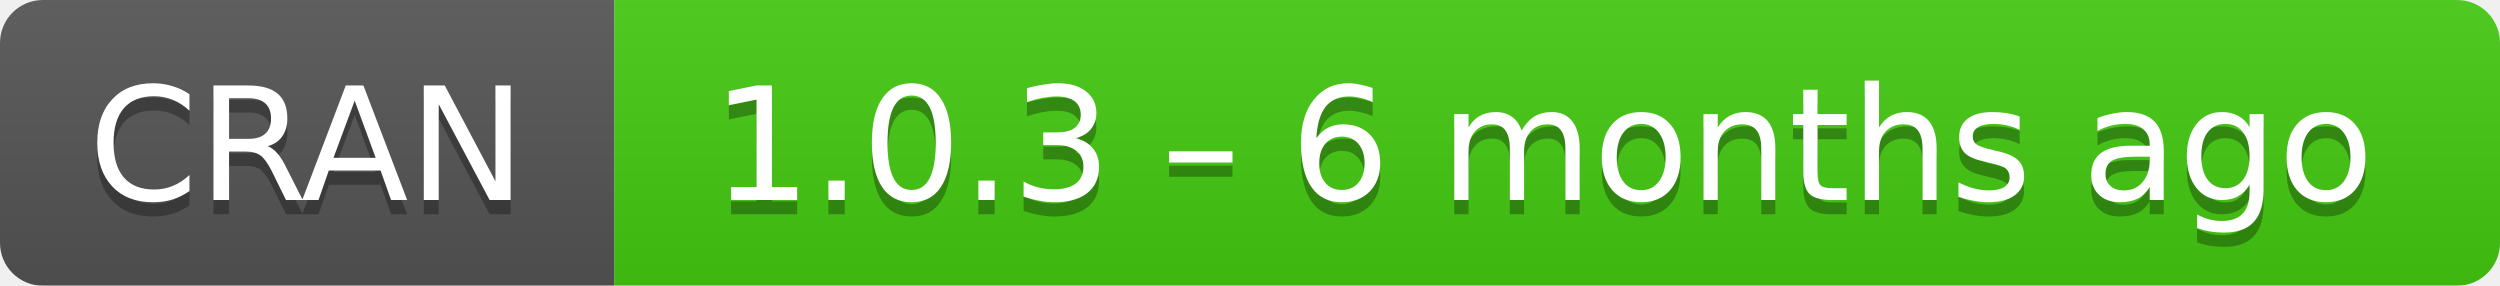
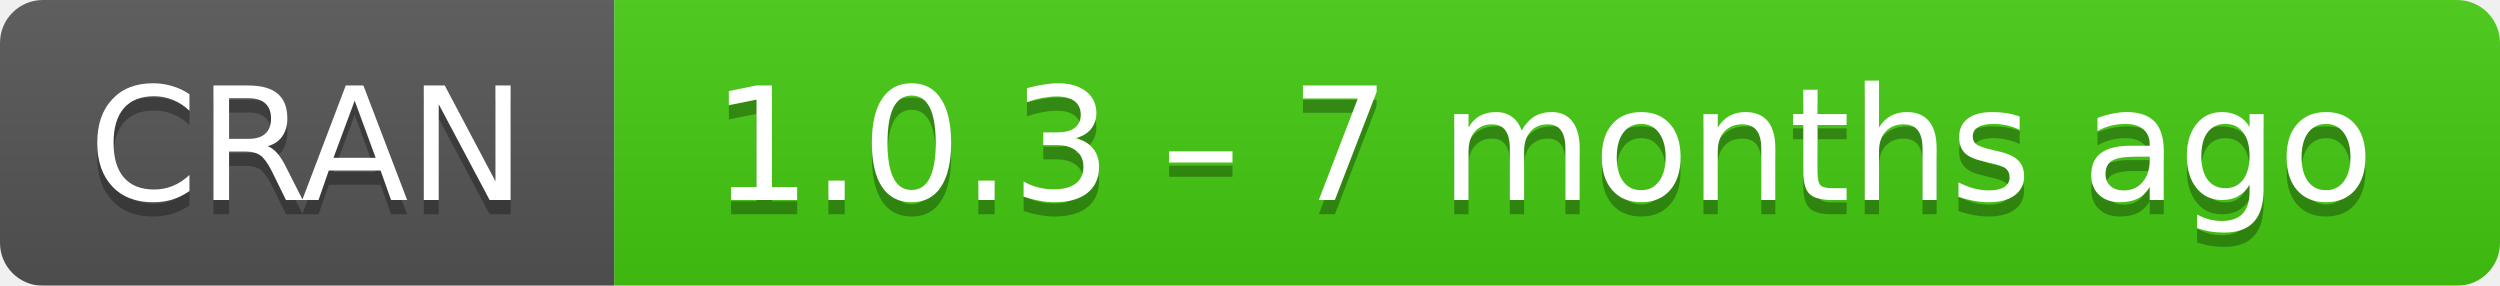
- <svg xmlns="http://www.w3.org/2000/svg" width="175" height="20" aria-label="CRAN 1.0.3 – 6 months ago">
+ <svg xmlns="http://www.w3.org/2000/svg" width="175" height="20" aria-label="CRAN 1.0.3 – 7 months ago">
  <linearGradient id="b" x2="0" y2="100%">
    <stop offset="0" stop-color="#bbb" stop-opacity=".1" />
    <stop offset="1" stop-opacity=".1" />
  </linearGradient>
  <mask id="a">
    <rect width="175" height="20" rx="3" fill="#fff" />
  </mask>
  <g mask="url(#a)">
    <path fill="#555" d="M0 0h43v20H0z" />
    <path fill="#4c1" d="M43 0h153v20H43z" />
    <path fill="url(#b)" d="M0 0h175v20H0z" />
  </g>
  <g fill="#fff" text-anchor="middle" font-family="DejaVu Sans,Verdana,Geneva,sans-serif" font-size="11">
    <text x="21.5" y="15" fill="#010101" fill-opacity=".3">
      CRAN
    </text>
    <text x="21.5" y="14">
      CRAN
    </text>
    <text x="108" y="15" fill="#010101" fill-opacity=".3">
-       1.0.3 – 6 months ago
+       1.0.3 – 7 months ago
    </text>
    <text x="108" y="14">
-       1.0.3 – 6 months ago
+       1.0.3 – 7 months ago
    </text>
  </g>
</svg>
